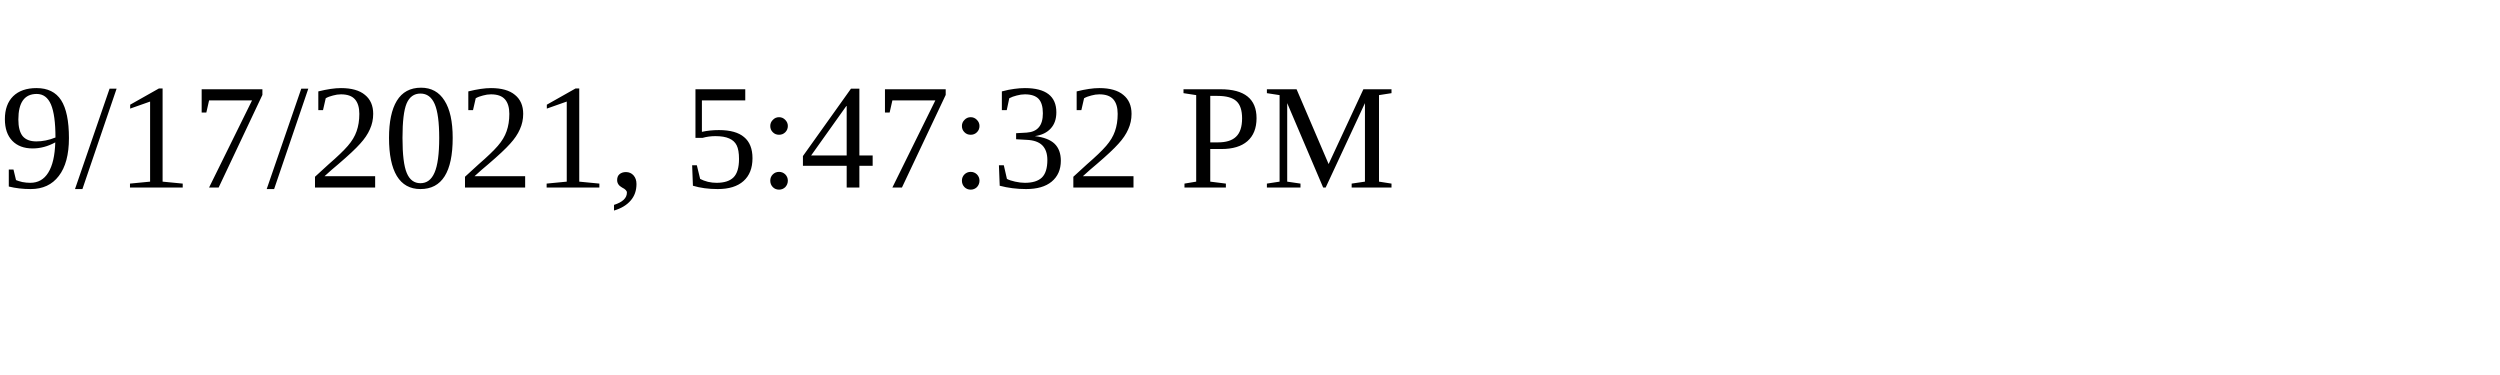
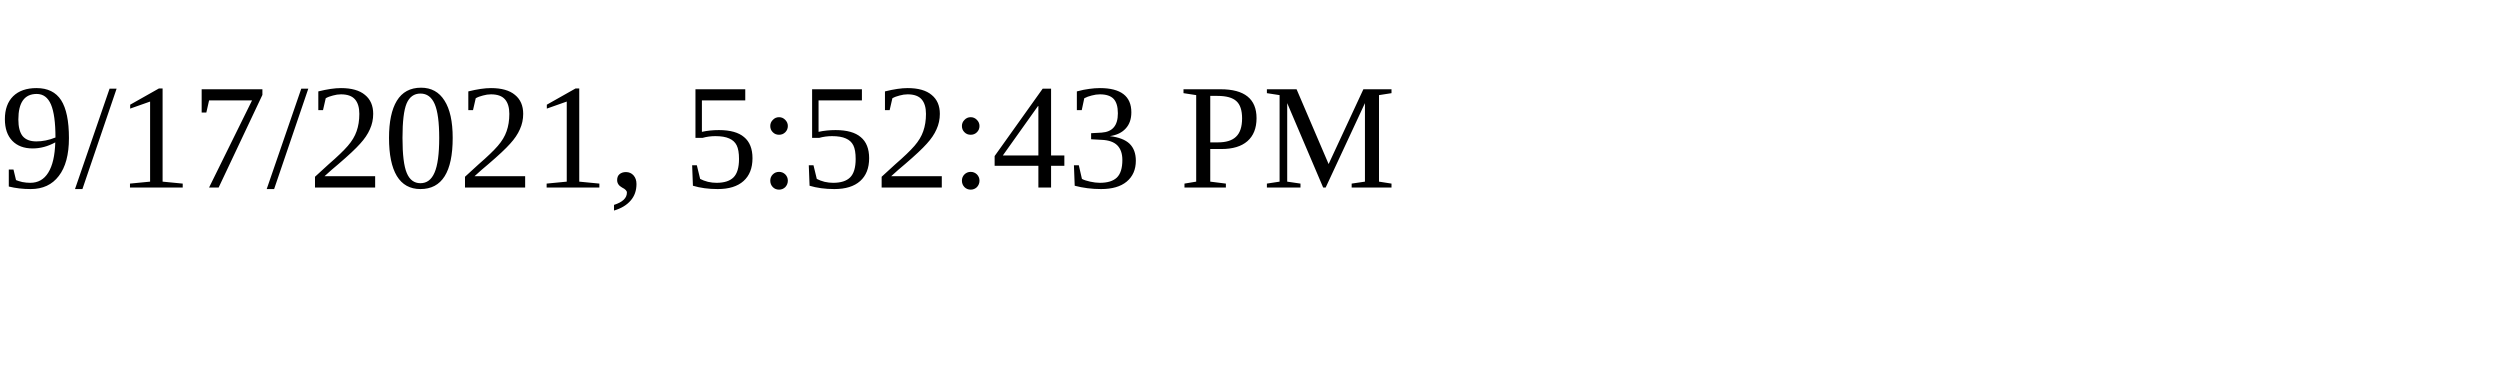
<svg xmlns="http://www.w3.org/2000/svg" height="30" width="200">
-   <text x="0" y="15">9/17/2021, 5:47:32 PM</text>
+   <text x="0" y="15">9/17/2021, 5:52:43 PM</text>
</svg>
